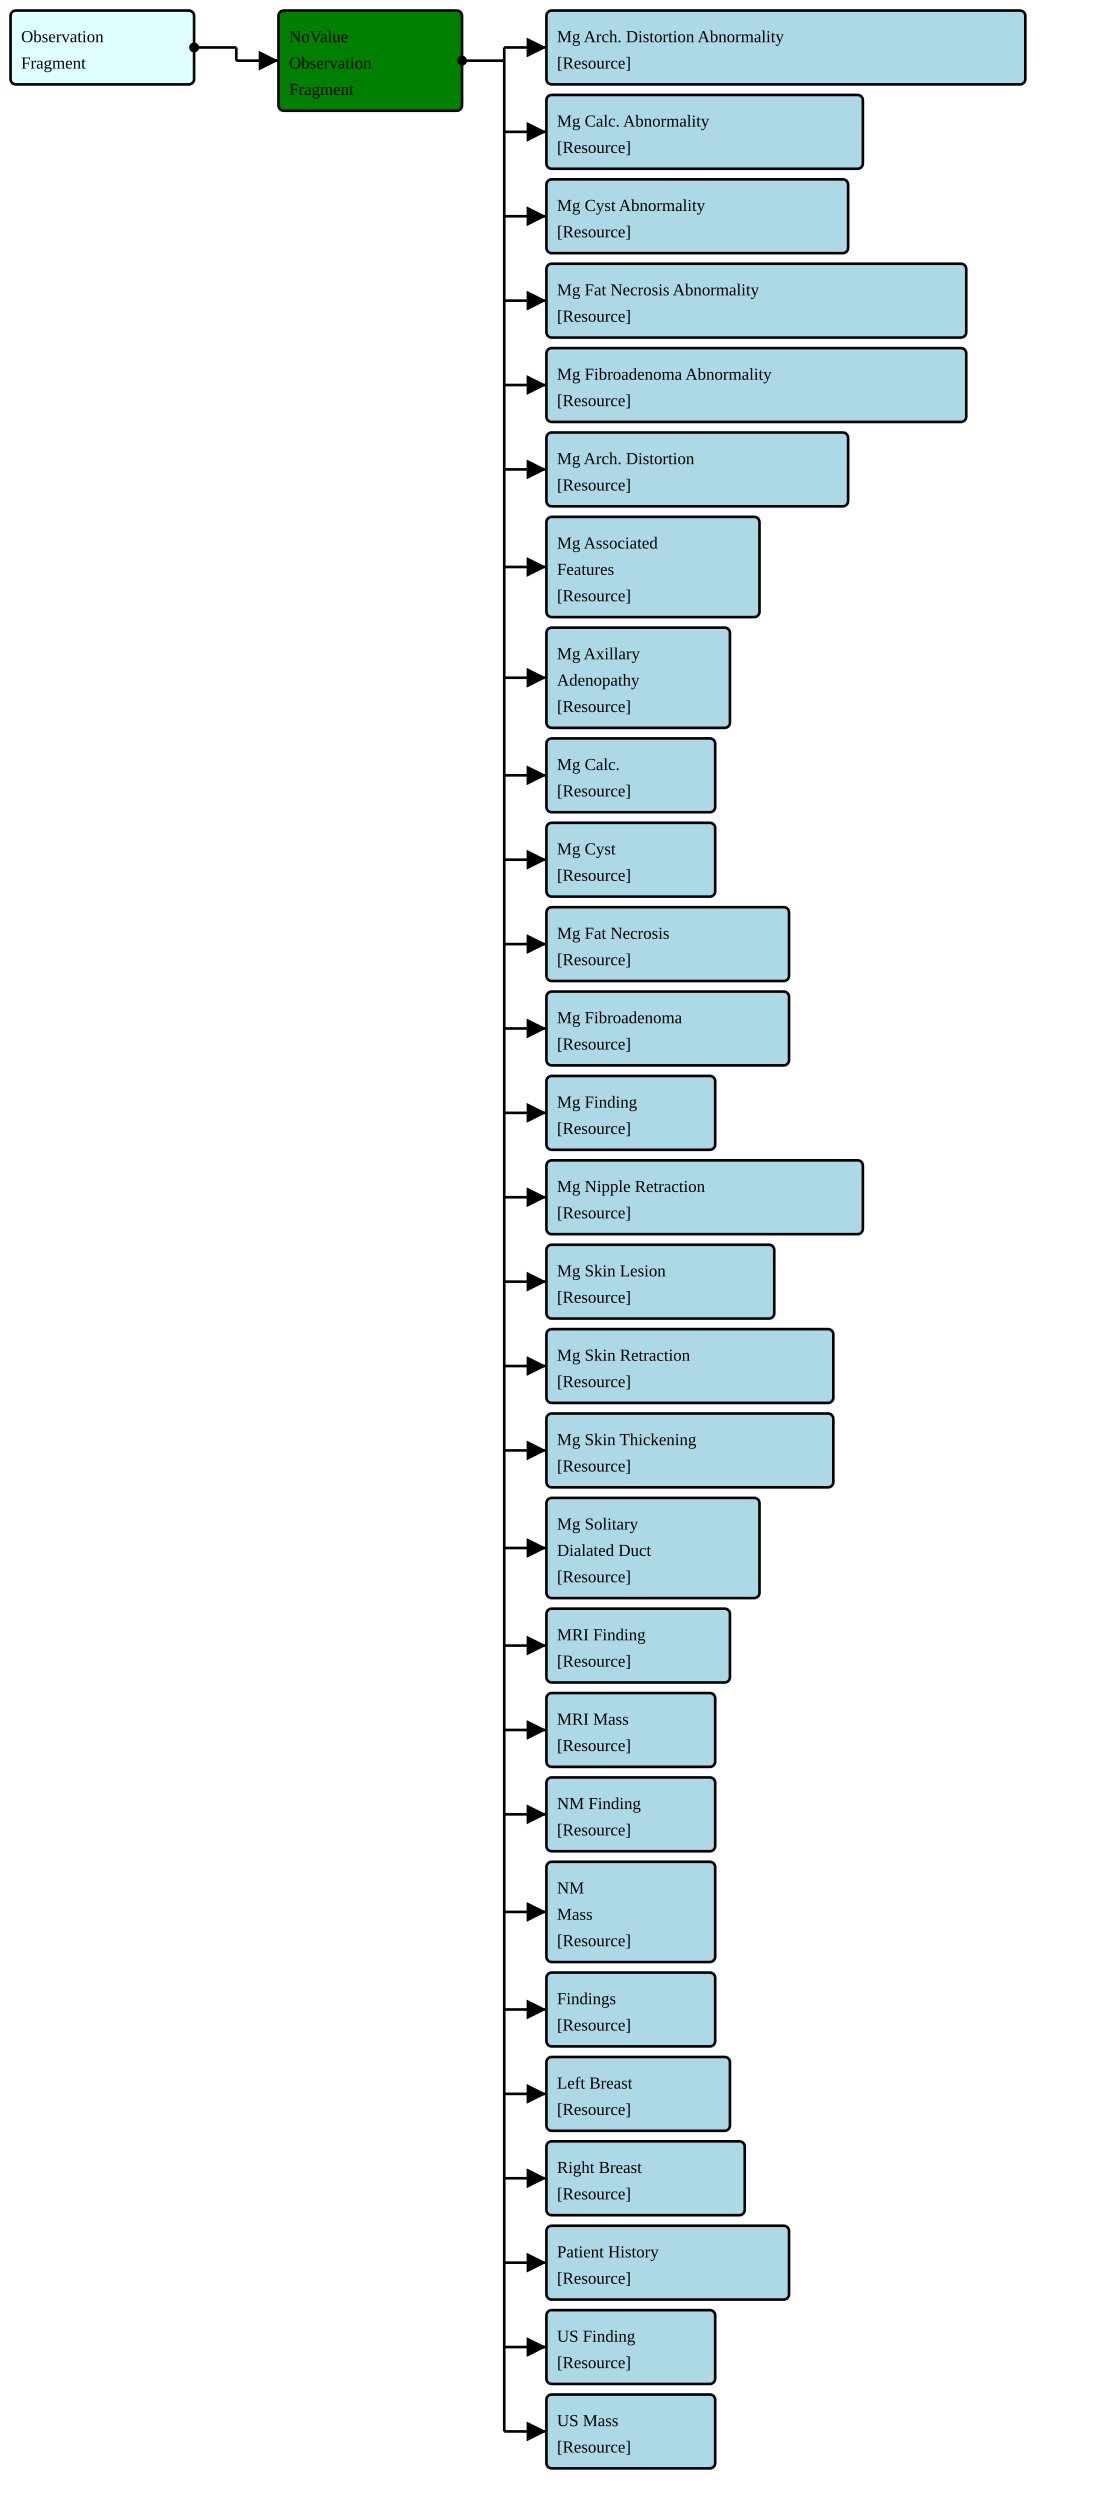
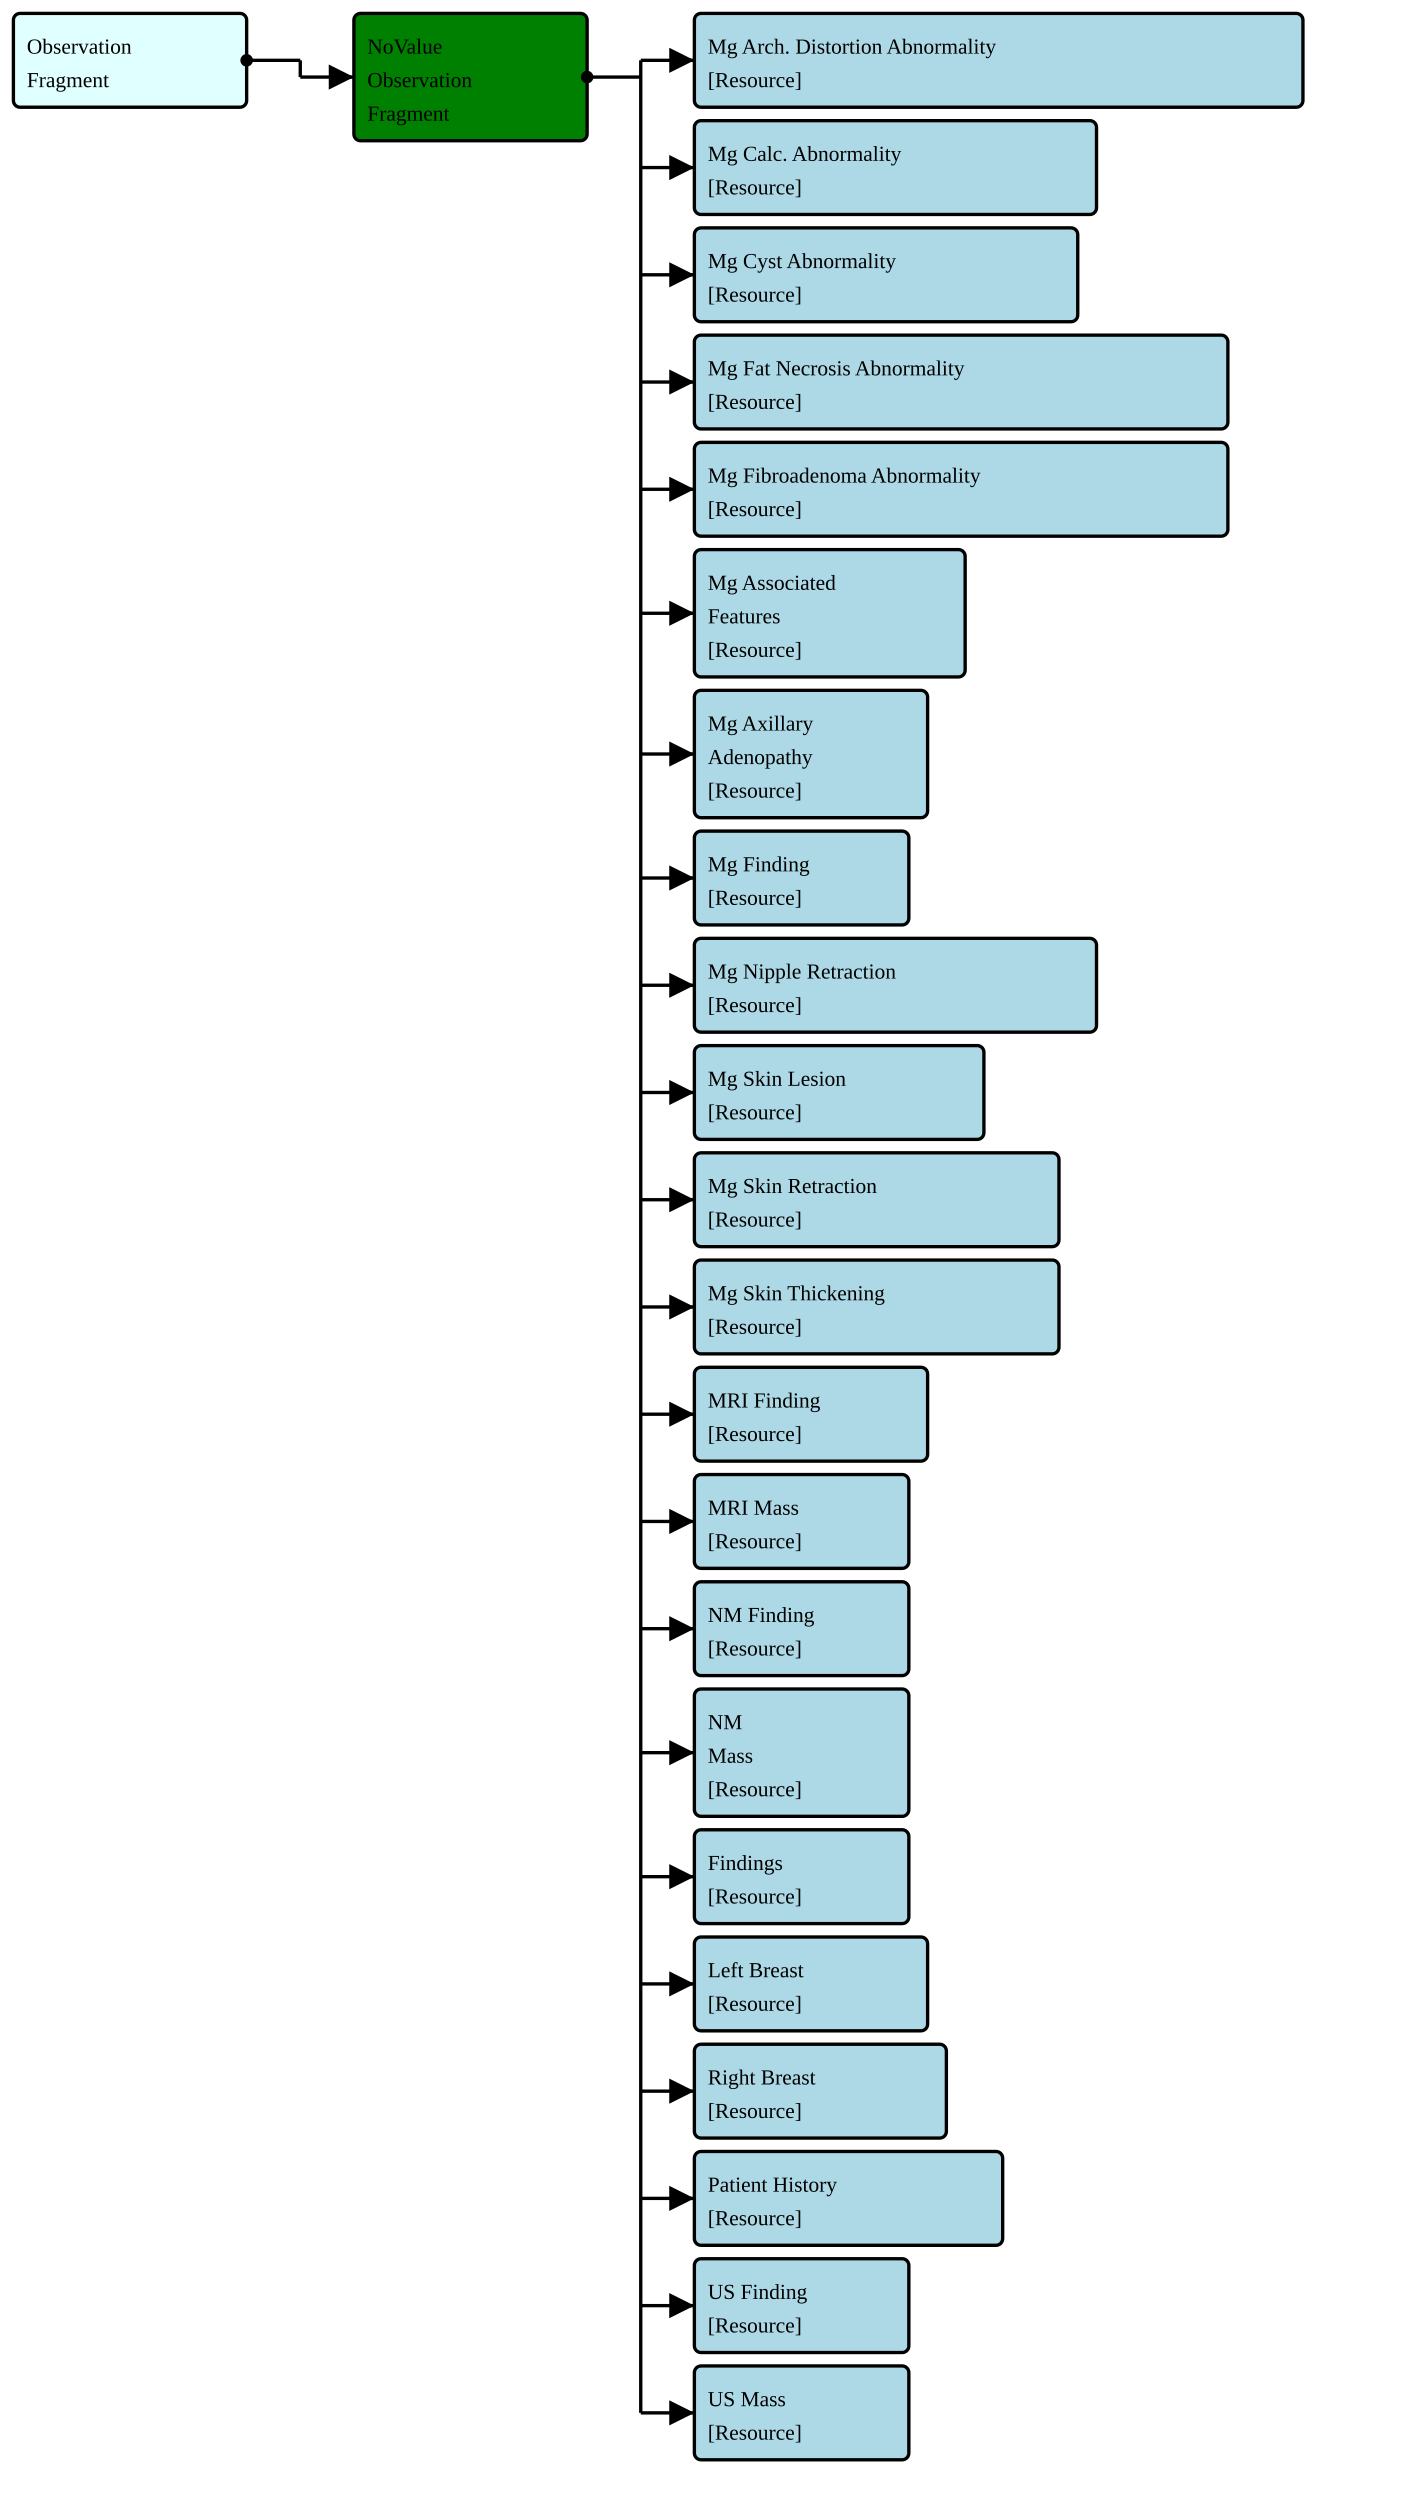
- <svg xmlns="http://www.w3.org/2000/svg" version="1.1" width="789" height="1777.5">
+ <svg xmlns="http://www.w3.org/2000/svg" version="1.1" width="789" height="1398.75">
  <defs>
    <marker id="arrowStart" markerWidth="3.75" markerHeight="3.75" markerUnits="px" refX="1.875" refY="1.875">
      <circle fill="Black" stroke-width="0" cx="1.875" cy="1.875" r="1.875" />
    </marker>
    <marker id="arrowEnd" markerWidth="7.5" markerHeight="7.5" markerUnits="px" refX="7.5" refY="3.75">
      <polygon fill="Black" stroke-width="0" points="0 0 7.5 3.75 0 7.5" />
    </marker>
  </defs>
  <g>
    <g>
      <rect fill="LightCyan" stroke="Black" stroke-width="1.875" x="7.5" y="7.5" width="130.5" height="52.5" rx="3.75" ry="3.75" />
      <a href="./StructureDefinition-FragmentBreastRadObservationFragment.html" target="_blank">
        <text x="15" y="30">Observation</text>
      </a>
      <a href="./StructureDefinition-FragmentBreastRadObservationFragment.html" target="_blank">
        <text x="15" y="48.75">Fragment</text>
      </a>
    </g>
    <line stroke="Black" stroke-width="1.875" marker-end="url(#arrowEnd)" x1="168" y1="43.125" x2="198" y2="43.125" />
    <line stroke="Black" stroke-width="1.875" marker-start="url(#arrowStart)" x1="138" y1="33.75" x2="168" y2="33.75" />
    <line stroke="Black" stroke-width="1.875" x1="168" y1="33.75" x2="168" y2="43.125" />
  </g>
  <g>
    <g>
      <rect fill="Green" stroke="Black" stroke-width="1.875" x="198" y="7.5" width="130.5" height="71.25" rx="3.75" ry="3.75" />
      <text x="205.5" y="30">NoValue</text>
      <text x="205.5" y="48.75">Observation</text>
      <text x="205.5" y="67.5">Fragment</text>
    </g>
    <line stroke="Black" stroke-width="1.875" marker-end="url(#arrowEnd)" x1="358.5" y1="33.75" x2="388.5" y2="33.75" />
    <line stroke="Black" stroke-width="1.875" marker-end="url(#arrowEnd)" x1="358.5" y1="93.75" x2="388.5" y2="93.75" />
    <line stroke="Black" stroke-width="1.875" marker-end="url(#arrowEnd)" x1="358.5" y1="153.75" x2="388.5" y2="153.75" />
    <line stroke="Black" stroke-width="1.875" marker-end="url(#arrowEnd)" x1="358.5" y1="213.75" x2="388.5" y2="213.75" />
    <line stroke="Black" stroke-width="1.875" marker-end="url(#arrowEnd)" x1="358.5" y1="273.75" x2="388.5" y2="273.75" />
-     <line stroke="Black" stroke-width="1.875" marker-end="url(#arrowEnd)" x1="358.5" y1="333.75" x2="388.5" y2="333.75" />
-     <line stroke="Black" stroke-width="1.875" marker-end="url(#arrowEnd)" x1="358.5" y1="403.125" x2="388.5" y2="403.125" />
-     <line stroke="Black" stroke-width="1.875" marker-end="url(#arrowEnd)" x1="358.5" y1="481.875" x2="388.5" y2="481.875" />
+     <line stroke="Black" stroke-width="1.875" marker-end="url(#arrowEnd)" x1="358.5" y1="343.125" x2="388.5" y2="343.125" />
+     <line stroke="Black" stroke-width="1.875" marker-end="url(#arrowEnd)" x1="358.5" y1="421.875" x2="388.5" y2="421.875" />
+     <line stroke="Black" stroke-width="1.875" marker-end="url(#arrowEnd)" x1="358.5" y1="491.25" x2="388.5" y2="491.25" />
    <line stroke="Black" stroke-width="1.875" marker-end="url(#arrowEnd)" x1="358.5" y1="551.25" x2="388.5" y2="551.25" />
    <line stroke="Black" stroke-width="1.875" marker-end="url(#arrowEnd)" x1="358.5" y1="611.25" x2="388.5" y2="611.25" />
    <line stroke="Black" stroke-width="1.875" marker-end="url(#arrowEnd)" x1="358.5" y1="671.25" x2="388.5" y2="671.25" />
    <line stroke="Black" stroke-width="1.875" marker-end="url(#arrowEnd)" x1="358.5" y1="731.25" x2="388.5" y2="731.25" />
    <line stroke="Black" stroke-width="1.875" marker-end="url(#arrowEnd)" x1="358.5" y1="791.25" x2="388.5" y2="791.25" />
    <line stroke="Black" stroke-width="1.875" marker-end="url(#arrowEnd)" x1="358.5" y1="851.25" x2="388.5" y2="851.25" />
    <line stroke="Black" stroke-width="1.875" marker-end="url(#arrowEnd)" x1="358.5" y1="911.25" x2="388.5" y2="911.25" />
-     <line stroke="Black" stroke-width="1.875" marker-end="url(#arrowEnd)" x1="358.5" y1="971.25" x2="388.5" y2="971.25" />
-     <line stroke="Black" stroke-width="1.875" marker-end="url(#arrowEnd)" x1="358.5" y1="1031.25" x2="388.5" y2="1031.25" />
-     <line stroke="Black" stroke-width="1.875" marker-end="url(#arrowEnd)" x1="358.5" y1="1100.625" x2="388.5" y2="1100.625" />
+     <line stroke="Black" stroke-width="1.875" marker-end="url(#arrowEnd)" x1="358.5" y1="980.625" x2="388.5" y2="980.625" />
+     <line stroke="Black" stroke-width="1.875" marker-end="url(#arrowEnd)" x1="358.5" y1="1050" x2="388.5" y2="1050" />
+     <line stroke="Black" stroke-width="1.875" marker-end="url(#arrowEnd)" x1="358.5" y1="1110" x2="388.5" y2="1110" />
    <line stroke="Black" stroke-width="1.875" marker-end="url(#arrowEnd)" x1="358.5" y1="1170" x2="388.5" y2="1170" />
    <line stroke="Black" stroke-width="1.875" marker-end="url(#arrowEnd)" x1="358.5" y1="1230" x2="388.5" y2="1230" />
    <line stroke="Black" stroke-width="1.875" marker-end="url(#arrowEnd)" x1="358.5" y1="1290" x2="388.5" y2="1290" />
-     <line stroke="Black" stroke-width="1.875" marker-end="url(#arrowEnd)" x1="358.5" y1="1359.375" x2="388.5" y2="1359.375" />
-     <line stroke="Black" stroke-width="1.875" marker-end="url(#arrowEnd)" x1="358.5" y1="1428.75" x2="388.5" y2="1428.75" />
-     <line stroke="Black" stroke-width="1.875" marker-end="url(#arrowEnd)" x1="358.5" y1="1488.75" x2="388.5" y2="1488.75" />
-     <line stroke="Black" stroke-width="1.875" marker-end="url(#arrowEnd)" x1="358.5" y1="1548.75" x2="388.5" y2="1548.75" />
-     <line stroke="Black" stroke-width="1.875" marker-end="url(#arrowEnd)" x1="358.5" y1="1608.75" x2="388.5" y2="1608.75" />
-     <line stroke="Black" stroke-width="1.875" marker-end="url(#arrowEnd)" x1="358.5" y1="1668.75" x2="388.5" y2="1668.75" />
-     <line stroke="Black" stroke-width="1.875" marker-end="url(#arrowEnd)" x1="358.5" y1="1728.75" x2="388.5" y2="1728.75" />
+     <line stroke="Black" stroke-width="1.875" marker-end="url(#arrowEnd)" x1="358.5" y1="1350" x2="388.5" y2="1350" />
    <line stroke="Black" stroke-width="1.875" marker-start="url(#arrowStart)" x1="328.5" y1="43.125" x2="358.5" y2="43.125" />
-     <line stroke="Black" stroke-width="1.875" x1="358.5" y1="33.75" x2="358.5" y2="1728.75" />
+     <line stroke="Black" stroke-width="1.875" x1="358.5" y1="33.75" x2="358.5" y2="1350" />
  </g>
  <g>
    <g>
      <rect fill="LightBlue" stroke="Black" stroke-width="1.875" x="388.5" y="7.5" width="340.5" height="52.5" rx="3.75" ry="3.75" />
      <a href="./StructureDefinition-FragmentBreastRadMammoAbnormalityArchitecturalDistortion.html" target="_blank">
        <text x="396" y="30">Mg Arch. Distortion Abnormality</text>
      </a>
      <a href="StructureDefinition-BreastRadMammoAbnormalityArchitecturalDistortion.html" target="_blank">
        <text x="396" y="48.75">[Resource]</text>
      </a>
    </g>
    <g>
      <rect fill="LightBlue" stroke="Black" stroke-width="1.875" x="388.5" y="67.5" width="225" height="52.5" rx="3.75" ry="3.75" />
      <a href="./StructureDefinition-FragmentBreastRadMammoAbnormalityCalcification.html" target="_blank">
        <text x="396" y="90">Mg Calc. Abnormality</text>
      </a>
      <a href="StructureDefinition-BreastRadMammoAbnormalityCalcification.html" target="_blank">
        <text x="396" y="108.75">[Resource]</text>
      </a>
    </g>
    <g>
      <rect fill="LightBlue" stroke="Black" stroke-width="1.875" x="388.5" y="127.5" width="214.5" height="52.5" rx="3.75" ry="3.75" />
      <a href="./StructureDefinition-FragmentBreastRadMammoAbnormalityCyst.html" target="_blank">
        <text x="396" y="150">Mg Cyst Abnormality</text>
      </a>
      <a href="StructureDefinition-BreastRadMammoAbnormalityCyst.html" target="_blank">
        <text x="396" y="168.75">[Resource]</text>
      </a>
    </g>
    <g>
      <rect fill="LightBlue" stroke="Black" stroke-width="1.875" x="388.5" y="187.5" width="298.5" height="52.5" rx="3.75" ry="3.75" />
      <a href="./StructureDefinition-FragmentBreastRadMammoAbnormalityFatNecrosis.html" target="_blank">
        <text x="396" y="210">Mg Fat Necrosis Abnormality</text>
      </a>
      <a href="StructureDefinition-BreastRadMammoAbnormalityFatNecrosis.html" target="_blank">
        <text x="396" y="228.75">[Resource]</text>
      </a>
    </g>
    <g>
      <rect fill="LightBlue" stroke="Black" stroke-width="1.875" x="388.5" y="247.5" width="298.5" height="52.5" rx="3.75" ry="3.75" />
      <a href="./StructureDefinition-FragmentBreastRadMammoAbnormalityFibroadenoma.html" target="_blank">
        <text x="396" y="270">Mg Fibroadenoma Abnormality</text>
      </a>
      <a href="StructureDefinition-BreastRadMammoAbnormalityFibroadenoma.html" target="_blank">
        <text x="396" y="288.75">[Resource]</text>
      </a>
    </g>
    <g>
-       <rect fill="LightBlue" stroke="Black" stroke-width="1.875" x="388.5" y="307.5" width="214.5" height="52.5" rx="3.75" ry="3.75" />
-       <a href="./StructureDefinition-FragmentBreastRadMammoArchitecturalDistortion.html" target="_blank">
-         <text x="396" y="330">Mg Arch. Distortion</text>
-       </a>
-       <a href="StructureDefinition-BreastRadMammoArchitecturalDistortion.html" target="_blank">
-         <text x="396" y="348.75">[Resource]</text>
-       </a>
-     </g>
-     <g>
-       <rect fill="LightBlue" stroke="Black" stroke-width="1.875" x="388.5" y="367.5" width="151.5" height="71.25" rx="3.75" ry="3.75" />
+       <rect fill="LightBlue" stroke="Black" stroke-width="1.875" x="388.5" y="307.5" width="151.5" height="71.25" rx="3.75" ry="3.75" />
      <a href="./StructureDefinition-FragmentBreastRadMammoAssociatedFeatures.html" target="_blank">
-         <text x="396" y="390">Mg Associated</text>
+         <text x="396" y="330">Mg Associated</text>
      </a>
      <a href="./StructureDefinition-FragmentBreastRadMammoAssociatedFeatures.html" target="_blank">
-         <text x="396" y="408.75">Features</text>
+         <text x="396" y="348.75">Features</text>
      </a>
      <a href="StructureDefinition-BreastRadMammoAssociatedFeatures.html" target="_blank">
-         <text x="396" y="427.5">[Resource]</text>
-       </a>
-     </g>
-     <g>
-       <rect fill="LightBlue" stroke="Black" stroke-width="1.875" x="388.5" y="446.25" width="130.5" height="71.25" rx="3.75" ry="3.75" />
+         <text x="396" y="367.5">[Resource]</text>
+       </a>
+     </g>
+     <g>
+       <rect fill="LightBlue" stroke="Black" stroke-width="1.875" x="388.5" y="386.25" width="130.5" height="71.25" rx="3.75" ry="3.75" />
      <a href="./StructureDefinition-FragmentBreastRadMammoAxillaryAdenopathy.html" target="_blank">
-         <text x="396" y="468.75">Mg Axillary</text>
+         <text x="396" y="408.75">Mg Axillary</text>
      </a>
      <a href="./StructureDefinition-FragmentBreastRadMammoAxillaryAdenopathy.html" target="_blank">
-         <text x="396" y="487.5">Adenopathy</text>
+         <text x="396" y="427.5">Adenopathy</text>
      </a>
      <a href="StructureDefinition-BreastRadMammoAxillaryAdenopathy.html" target="_blank">
+         <text x="396" y="446.25">[Resource]</text>
+       </a>
+     </g>
+     <g>
+       <rect fill="LightBlue" stroke="Black" stroke-width="1.875" x="388.5" y="465" width="120" height="52.5" rx="3.75" ry="3.75" />
+       <a href="./StructureDefinition-FragmentBreastRadMammoFinding.html" target="_blank">
+         <text x="396" y="487.5">Mg Finding</text>
+       </a>
+       <a href="StructureDefinition-BreastRadMammoFinding.html" target="_blank">
        <text x="396" y="506.25">[Resource]</text>
      </a>
    </g>
    <g>
-       <rect fill="LightBlue" stroke="Black" stroke-width="1.875" x="388.5" y="525" width="120" height="52.5" rx="3.75" ry="3.75" />
-       <a href="./StructureDefinition-FragmentBreastRadMammoCalcification.html" target="_blank">
-         <text x="396" y="547.5">Mg Calc.</text>
-       </a>
-       <a href="StructureDefinition-BreastRadMammoCalcification.html" target="_blank">
+       <rect fill="LightBlue" stroke="Black" stroke-width="1.875" x="388.5" y="525" width="225" height="52.5" rx="3.75" ry="3.75" />
+       <a href="./StructureDefinition-FragmentBreastRadMammoNippleRetraction.html" target="_blank">
+         <text x="396" y="547.5">Mg Nipple Retraction</text>
+       </a>
+       <a href="StructureDefinition-BreastRadMammoNippleRetraction.html" target="_blank">
        <text x="396" y="566.25">[Resource]</text>
      </a>
    </g>
    <g>
-       <rect fill="LightBlue" stroke="Black" stroke-width="1.875" x="388.5" y="585" width="120" height="52.5" rx="3.75" ry="3.75" />
-       <a href="./StructureDefinition-FragmentBreastRadMammoCyst.html" target="_blank">
-         <text x="396" y="607.5">Mg Cyst</text>
-       </a>
-       <a href="StructureDefinition-BreastRadMammoCyst.html" target="_blank">
+       <rect fill="LightBlue" stroke="Black" stroke-width="1.875" x="388.5" y="585" width="162" height="52.5" rx="3.75" ry="3.75" />
+       <a href="./StructureDefinition-FragmentBreastRadMammoSkinLesion.html" target="_blank">
+         <text x="396" y="607.5">Mg Skin Lesion</text>
+       </a>
+       <a href="StructureDefinition-BreastRadMammoSkinLesion.html" target="_blank">
        <text x="396" y="626.25">[Resource]</text>
      </a>
    </g>
    <g>
-       <rect fill="LightBlue" stroke="Black" stroke-width="1.875" x="388.5" y="645" width="172.5" height="52.5" rx="3.75" ry="3.75" />
-       <a href="./StructureDefinition-FragmentBreastRadMammoFatNecrosis.html" target="_blank">
-         <text x="396" y="667.5">Mg Fat Necrosis</text>
-       </a>
-       <a href="StructureDefinition-BreastRadMammoFatNecrosis.html" target="_blank">
+       <rect fill="LightBlue" stroke="Black" stroke-width="1.875" x="388.5" y="645" width="204" height="52.5" rx="3.75" ry="3.75" />
+       <a href="./StructureDefinition-FragmentBreastRadMammoSkinRetraction.html" target="_blank">
+         <text x="396" y="667.5">Mg Skin Retraction</text>
+       </a>
+       <a href="StructureDefinition-BreastRadMammoSkinRetraction.html" target="_blank">
        <text x="396" y="686.25">[Resource]</text>
      </a>
    </g>
    <g>
-       <rect fill="LightBlue" stroke="Black" stroke-width="1.875" x="388.5" y="705" width="172.5" height="52.5" rx="3.75" ry="3.75" />
-       <a href="./StructureDefinition-FragmentBreastRadMammoFibroadenoma.html" target="_blank">
-         <text x="396" y="727.5">Mg Fibroadenoma</text>
-       </a>
-       <a href="StructureDefinition-BreastRadMammoFibroadenoma.html" target="_blank">
+       <rect fill="LightBlue" stroke="Black" stroke-width="1.875" x="388.5" y="705" width="204" height="52.5" rx="3.75" ry="3.75" />
+       <a href="./StructureDefinition-FragmentBreastRadMammoSkinThickening.html" target="_blank">
+         <text x="396" y="727.5">Mg Skin Thickening</text>
+       </a>
+       <a href="StructureDefinition-BreastRadMammoSkinThickening.html" target="_blank">
        <text x="396" y="746.25">[Resource]</text>
      </a>
    </g>
    <g>
-       <rect fill="LightBlue" stroke="Black" stroke-width="1.875" x="388.5" y="765" width="120" height="52.5" rx="3.75" ry="3.75" />
-       <a href="./StructureDefinition-FragmentBreastRadMammoFinding.html" target="_blank">
-         <text x="396" y="787.5">Mg Finding</text>
-       </a>
-       <a href="StructureDefinition-BreastRadMammoFinding.html" target="_blank">
+       <rect fill="LightBlue" stroke="Black" stroke-width="1.875" x="388.5" y="765" width="130.5" height="52.5" rx="3.75" ry="3.75" />
+       <a href="./StructureDefinition-FragmentBreastRadMRIFinding.html" target="_blank">
+         <text x="396" y="787.5">MRI Finding</text>
+       </a>
+       <a href="StructureDefinition-BreastRadMRIFinding.html" target="_blank">
        <text x="396" y="806.25">[Resource]</text>
      </a>
    </g>
    <g>
-       <rect fill="LightBlue" stroke="Black" stroke-width="1.875" x="388.5" y="825" width="225" height="52.5" rx="3.75" ry="3.75" />
-       <a href="./StructureDefinition-FragmentBreastRadMammoNippleRetraction.html" target="_blank">
-         <text x="396" y="847.5">Mg Nipple Retraction</text>
-       </a>
-       <a href="StructureDefinition-BreastRadMammoNippleRetraction.html" target="_blank">
+       <rect fill="LightBlue" stroke="Black" stroke-width="1.875" x="388.5" y="825" width="120" height="52.5" rx="3.75" ry="3.75" />
+       <a href="./StructureDefinition-FragmentBreastRadMRIMass.html" target="_blank">
+         <text x="396" y="847.5">MRI Mass</text>
+       </a>
+       <a href="StructureDefinition-BreastRadMRIMass.html" target="_blank">
        <text x="396" y="866.25">[Resource]</text>
      </a>
    </g>
    <g>
-       <rect fill="LightBlue" stroke="Black" stroke-width="1.875" x="388.5" y="885" width="162" height="52.5" rx="3.75" ry="3.75" />
-       <a href="./StructureDefinition-FragmentBreastRadMammoSkinLesion.html" target="_blank">
-         <text x="396" y="907.5">Mg Skin Lesion</text>
-       </a>
-       <a href="StructureDefinition-BreastRadMammoSkinLesion.html" target="_blank">
+       <rect fill="LightBlue" stroke="Black" stroke-width="1.875" x="388.5" y="885" width="120" height="52.5" rx="3.75" ry="3.75" />
+       <a href="./StructureDefinition-FragmentBreastRadNMFinding.html" target="_blank">
+         <text x="396" y="907.5">NM Finding</text>
+       </a>
+       <a href="StructureDefinition-BreastRadNMFinding.html" target="_blank">
        <text x="396" y="926.25">[Resource]</text>
      </a>
    </g>
    <g>
-       <rect fill="LightBlue" stroke="Black" stroke-width="1.875" x="388.5" y="945" width="204" height="52.5" rx="3.75" ry="3.75" />
-       <a href="./StructureDefinition-FragmentBreastRadMammoSkinRetraction.html" target="_blank">
-         <text x="396" y="967.5">Mg Skin Retraction</text>
-       </a>
-       <a href="StructureDefinition-BreastRadMammoSkinRetraction.html" target="_blank">
-         <text x="396" y="986.25">[Resource]</text>
-       </a>
-     </g>
-     <g>
-       <rect fill="LightBlue" stroke="Black" stroke-width="1.875" x="388.5" y="1005" width="204" height="52.5" rx="3.75" ry="3.75" />
-       <a href="./StructureDefinition-FragmentBreastRadMammoSkinThickening.html" target="_blank">
-         <text x="396" y="1027.5">Mg Skin Thickening</text>
-       </a>
-       <a href="StructureDefinition-BreastRadMammoSkinThickening.html" target="_blank">
-         <text x="396" y="1046.25">[Resource]</text>
-       </a>
-     </g>
-     <g>
-       <rect fill="LightBlue" stroke="Black" stroke-width="1.875" x="388.5" y="1065" width="151.5" height="71.25" rx="3.75" ry="3.75" />
-       <a href="./StructureDefinition-FragmentBreastRadMammoSolitaryDilatedDuct.html" target="_blank">
-         <text x="396" y="1087.5">Mg Solitary</text>
-       </a>
-       <a href="./StructureDefinition-FragmentBreastRadMammoSolitaryDilatedDuct.html" target="_blank">
-         <text x="396" y="1106.25">Dialated Duct</text>
-       </a>
-       <a href="StructureDefinition-BreastRadMammoSolitaryDilatedDuct.html" target="_blank">
+       <rect fill="LightBlue" stroke="Black" stroke-width="1.875" x="388.5" y="945" width="120" height="71.25" rx="3.75" ry="3.75" />
+       <a href="./StructureDefinition-FragmentBreastRadNMMass.html" target="_blank">
+         <text x="396" y="967.5">NM</text>
+       </a>
+       <a href="./StructureDefinition-FragmentBreastRadNMMass.html" target="_blank">
+         <text x="396" y="986.25">Mass</text>
+       </a>
+       <a href="StructureDefinition-BreastRadNMMass.html" target="_blank">
+         <text x="396" y="1005">[Resource]</text>
+       </a>
+     </g>
+     <g>
+       <rect fill="LightBlue" stroke="Black" stroke-width="1.875" x="388.5" y="1023.75" width="120" height="52.5" rx="3.75" ry="3.75" />
+       <a href="./StructureDefinition-FragmentBreastRadSectionFindings.html" target="_blank">
+         <text x="396" y="1046.25">Findings</text>
+       </a>
+       <a href="StructureDefinition-BreastRadSectionFindings.html" target="_blank">
+         <text x="396" y="1065">[Resource]</text>
+       </a>
+     </g>
+     <g>
+       <rect fill="LightBlue" stroke="Black" stroke-width="1.875" x="388.5" y="1083.75" width="130.5" height="52.5" rx="3.75" ry="3.75" />
+       <a href="./StructureDefinition-FragmentBreastRadSectionFindingsLeftBreast.html" target="_blank">
+         <text x="396" y="1106.25">Left Breast</text>
+       </a>
+       <a href="StructureDefinition-BreastRadSectionFindingsLeftBreast.html" target="_blank">
        <text x="396" y="1125">[Resource]</text>
      </a>
    </g>
    <g>
-       <rect fill="LightBlue" stroke="Black" stroke-width="1.875" x="388.5" y="1143.75" width="130.5" height="52.5" rx="3.75" ry="3.75" />
-       <a href="./StructureDefinition-FragmentBreastRadMRIFinding.html" target="_blank">
-         <text x="396" y="1166.25">MRI Finding</text>
-       </a>
-       <a href="StructureDefinition-BreastRadMRIFinding.html" target="_blank">
+       <rect fill="LightBlue" stroke="Black" stroke-width="1.875" x="388.5" y="1143.75" width="141" height="52.5" rx="3.75" ry="3.75" />
+       <a href="./StructureDefinition-FragmentBreastRadSectionFindingsRightBreast.html" target="_blank">
+         <text x="396" y="1166.25">Right Breast</text>
+       </a>
+       <a href="StructureDefinition-BreastRadSectionFindingsRightBreast.html" target="_blank">
        <text x="396" y="1185">[Resource]</text>
      </a>
    </g>
    <g>
-       <rect fill="LightBlue" stroke="Black" stroke-width="1.875" x="388.5" y="1203.75" width="120" height="52.5" rx="3.75" ry="3.75" />
-       <a href="./StructureDefinition-FragmentBreastRadMRIMass.html" target="_blank">
-         <text x="396" y="1226.25">MRI Mass</text>
-       </a>
-       <a href="StructureDefinition-BreastRadMRIMass.html" target="_blank">
+       <rect fill="LightBlue" stroke="Black" stroke-width="1.875" x="388.5" y="1203.75" width="172.5" height="52.5" rx="3.75" ry="3.75" />
+       <a href="./StructureDefinition-FragmentBreastRadSectionPatientHistory.html" target="_blank">
+         <text x="396" y="1226.25">Patient History</text>
+       </a>
+       <a href="StructureDefinition-BreastRadSectionPatientHistory.html" target="_blank">
        <text x="396" y="1245">[Resource]</text>
      </a>
    </g>
    <g>
      <rect fill="LightBlue" stroke="Black" stroke-width="1.875" x="388.5" y="1263.75" width="120" height="52.5" rx="3.75" ry="3.75" />
-       <a href="./StructureDefinition-FragmentBreastRadNMFinding.html" target="_blank">
-         <text x="396" y="1286.25">NM Finding</text>
-       </a>
-       <a href="StructureDefinition-BreastRadNMFinding.html" target="_blank">
+       <a href="./StructureDefinition-FragmentBreastRadUltraSoundFinding.html" target="_blank">
+         <text x="396" y="1286.25">US Finding</text>
+       </a>
+       <a href="StructureDefinition-BreastRadUltraSoundFinding.html" target="_blank">
        <text x="396" y="1305">[Resource]</text>
      </a>
    </g>
    <g>
-       <rect fill="LightBlue" stroke="Black" stroke-width="1.875" x="388.5" y="1323.75" width="120" height="71.25" rx="3.75" ry="3.75" />
-       <a href="./StructureDefinition-FragmentBreastRadNMMass.html" target="_blank">
-         <text x="396" y="1346.25">NM</text>
-       </a>
-       <a href="./StructureDefinition-FragmentBreastRadNMMass.html" target="_blank">
-         <text x="396" y="1365">Mass</text>
-       </a>
-       <a href="StructureDefinition-BreastRadNMMass.html" target="_blank">
-         <text x="396" y="1383.75">[Resource]</text>
-       </a>
-     </g>
-     <g>
-       <rect fill="LightBlue" stroke="Black" stroke-width="1.875" x="388.5" y="1402.5" width="120" height="52.5" rx="3.75" ry="3.75" />
-       <a href="./StructureDefinition-FragmentBreastRadSectionFindings.html" target="_blank">
-         <text x="396" y="1425">Findings</text>
-       </a>
-       <a href="StructureDefinition-BreastRadSectionFindings.html" target="_blank">
-         <text x="396" y="1443.75">[Resource]</text>
-       </a>
-     </g>
-     <g>
-       <rect fill="LightBlue" stroke="Black" stroke-width="1.875" x="388.5" y="1462.5" width="130.5" height="52.5" rx="3.75" ry="3.75" />
-       <a href="./StructureDefinition-FragmentBreastRadSectionFindingsLeftBreast.html" target="_blank">
-         <text x="396" y="1485">Left Breast</text>
-       </a>
-       <a href="StructureDefinition-BreastRadSectionFindingsLeftBreast.html" target="_blank">
-         <text x="396" y="1503.75">[Resource]</text>
-       </a>
-     </g>
-     <g>
-       <rect fill="LightBlue" stroke="Black" stroke-width="1.875" x="388.5" y="1522.5" width="141" height="52.5" rx="3.75" ry="3.75" />
-       <a href="./StructureDefinition-FragmentBreastRadSectionFindingsRightBreast.html" target="_blank">
-         <text x="396" y="1545">Right Breast</text>
-       </a>
-       <a href="StructureDefinition-BreastRadSectionFindingsRightBreast.html" target="_blank">
-         <text x="396" y="1563.75">[Resource]</text>
-       </a>
-     </g>
-     <g>
-       <rect fill="LightBlue" stroke="Black" stroke-width="1.875" x="388.5" y="1582.5" width="172.5" height="52.5" rx="3.75" ry="3.75" />
-       <a href="./StructureDefinition-FragmentBreastRadSectionPatientHistory.html" target="_blank">
-         <text x="396" y="1605">Patient History</text>
-       </a>
-       <a href="StructureDefinition-BreastRadSectionPatientHistory.html" target="_blank">
-         <text x="396" y="1623.75">[Resource]</text>
-       </a>
-     </g>
-     <g>
-       <rect fill="LightBlue" stroke="Black" stroke-width="1.875" x="388.5" y="1642.5" width="120" height="52.5" rx="3.75" ry="3.75" />
-       <a href="./StructureDefinition-FragmentBreastRadUltraSoundFinding.html" target="_blank">
-         <text x="396" y="1665">US Finding</text>
-       </a>
-       <a href="StructureDefinition-BreastRadUltraSoundFinding.html" target="_blank">
-         <text x="396" y="1683.75">[Resource]</text>
-       </a>
-     </g>
-     <g>
-       <rect fill="LightBlue" stroke="Black" stroke-width="1.875" x="388.5" y="1702.5" width="120" height="52.5" rx="3.75" ry="3.75" />
+       <rect fill="LightBlue" stroke="Black" stroke-width="1.875" x="388.5" y="1323.75" width="120" height="52.5" rx="3.75" ry="3.75" />
      <a href="./StructureDefinition-FragmentBreastRadUSMass.html" target="_blank">
-         <text x="396" y="1725">US Mass</text>
+         <text x="396" y="1346.25">US Mass</text>
      </a>
      <a href="StructureDefinition-BreastRadUSMass.html" target="_blank">
-         <text x="396" y="1743.75">[Resource]</text>
+         <text x="396" y="1365">[Resource]</text>
      </a>
    </g>
  </g>
</svg>
